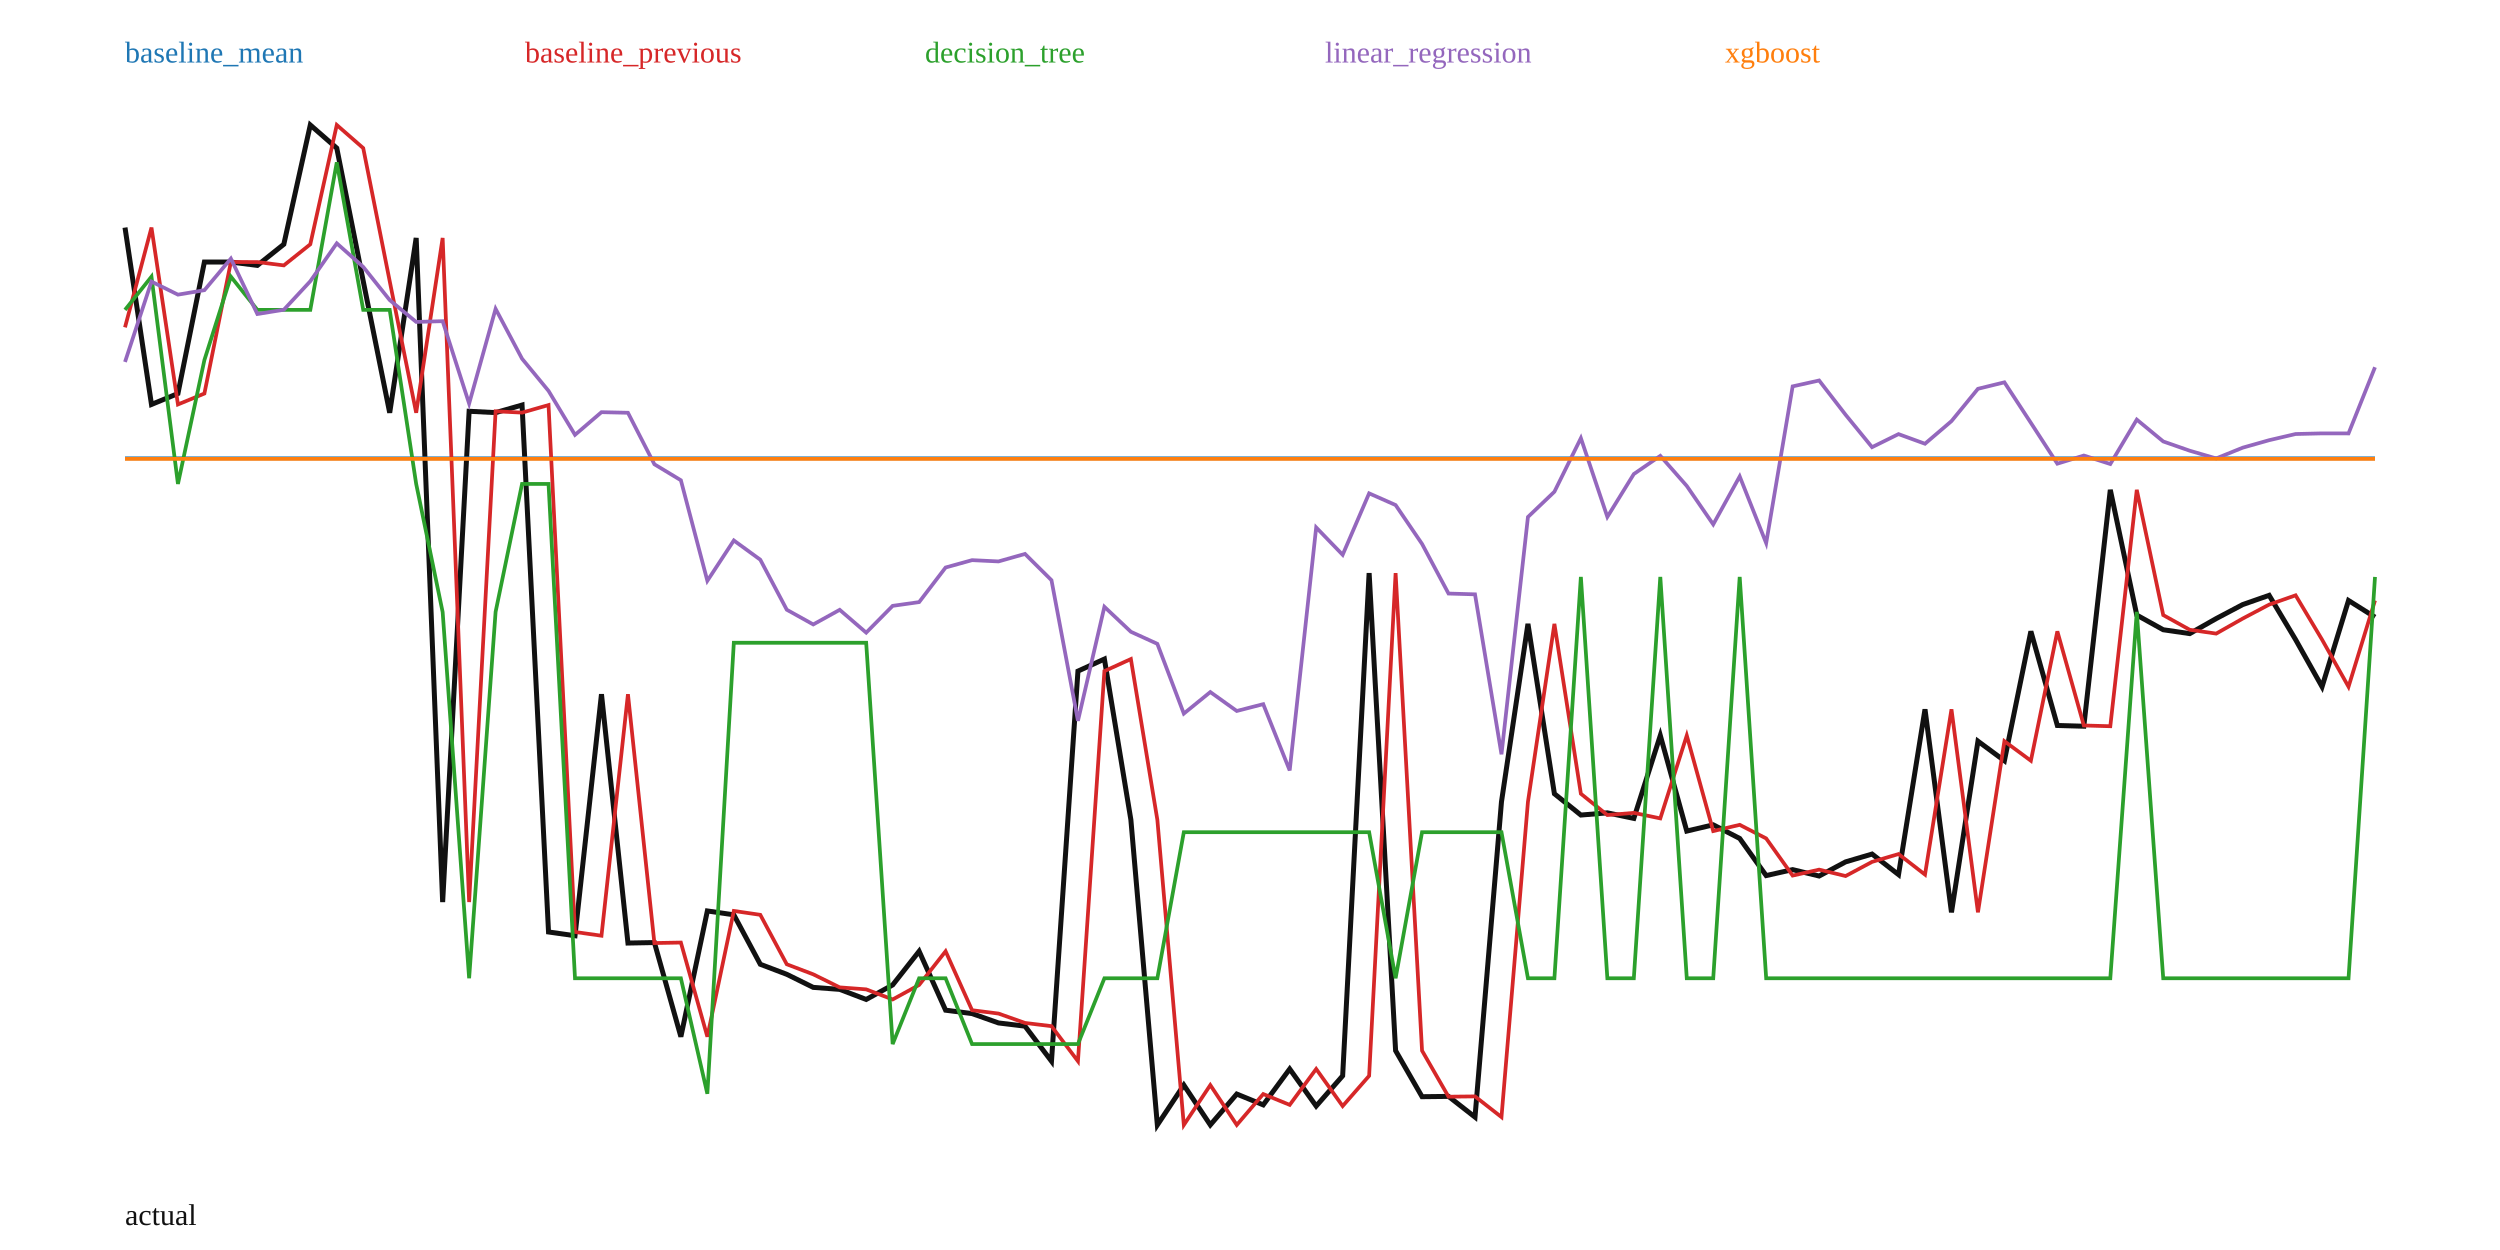
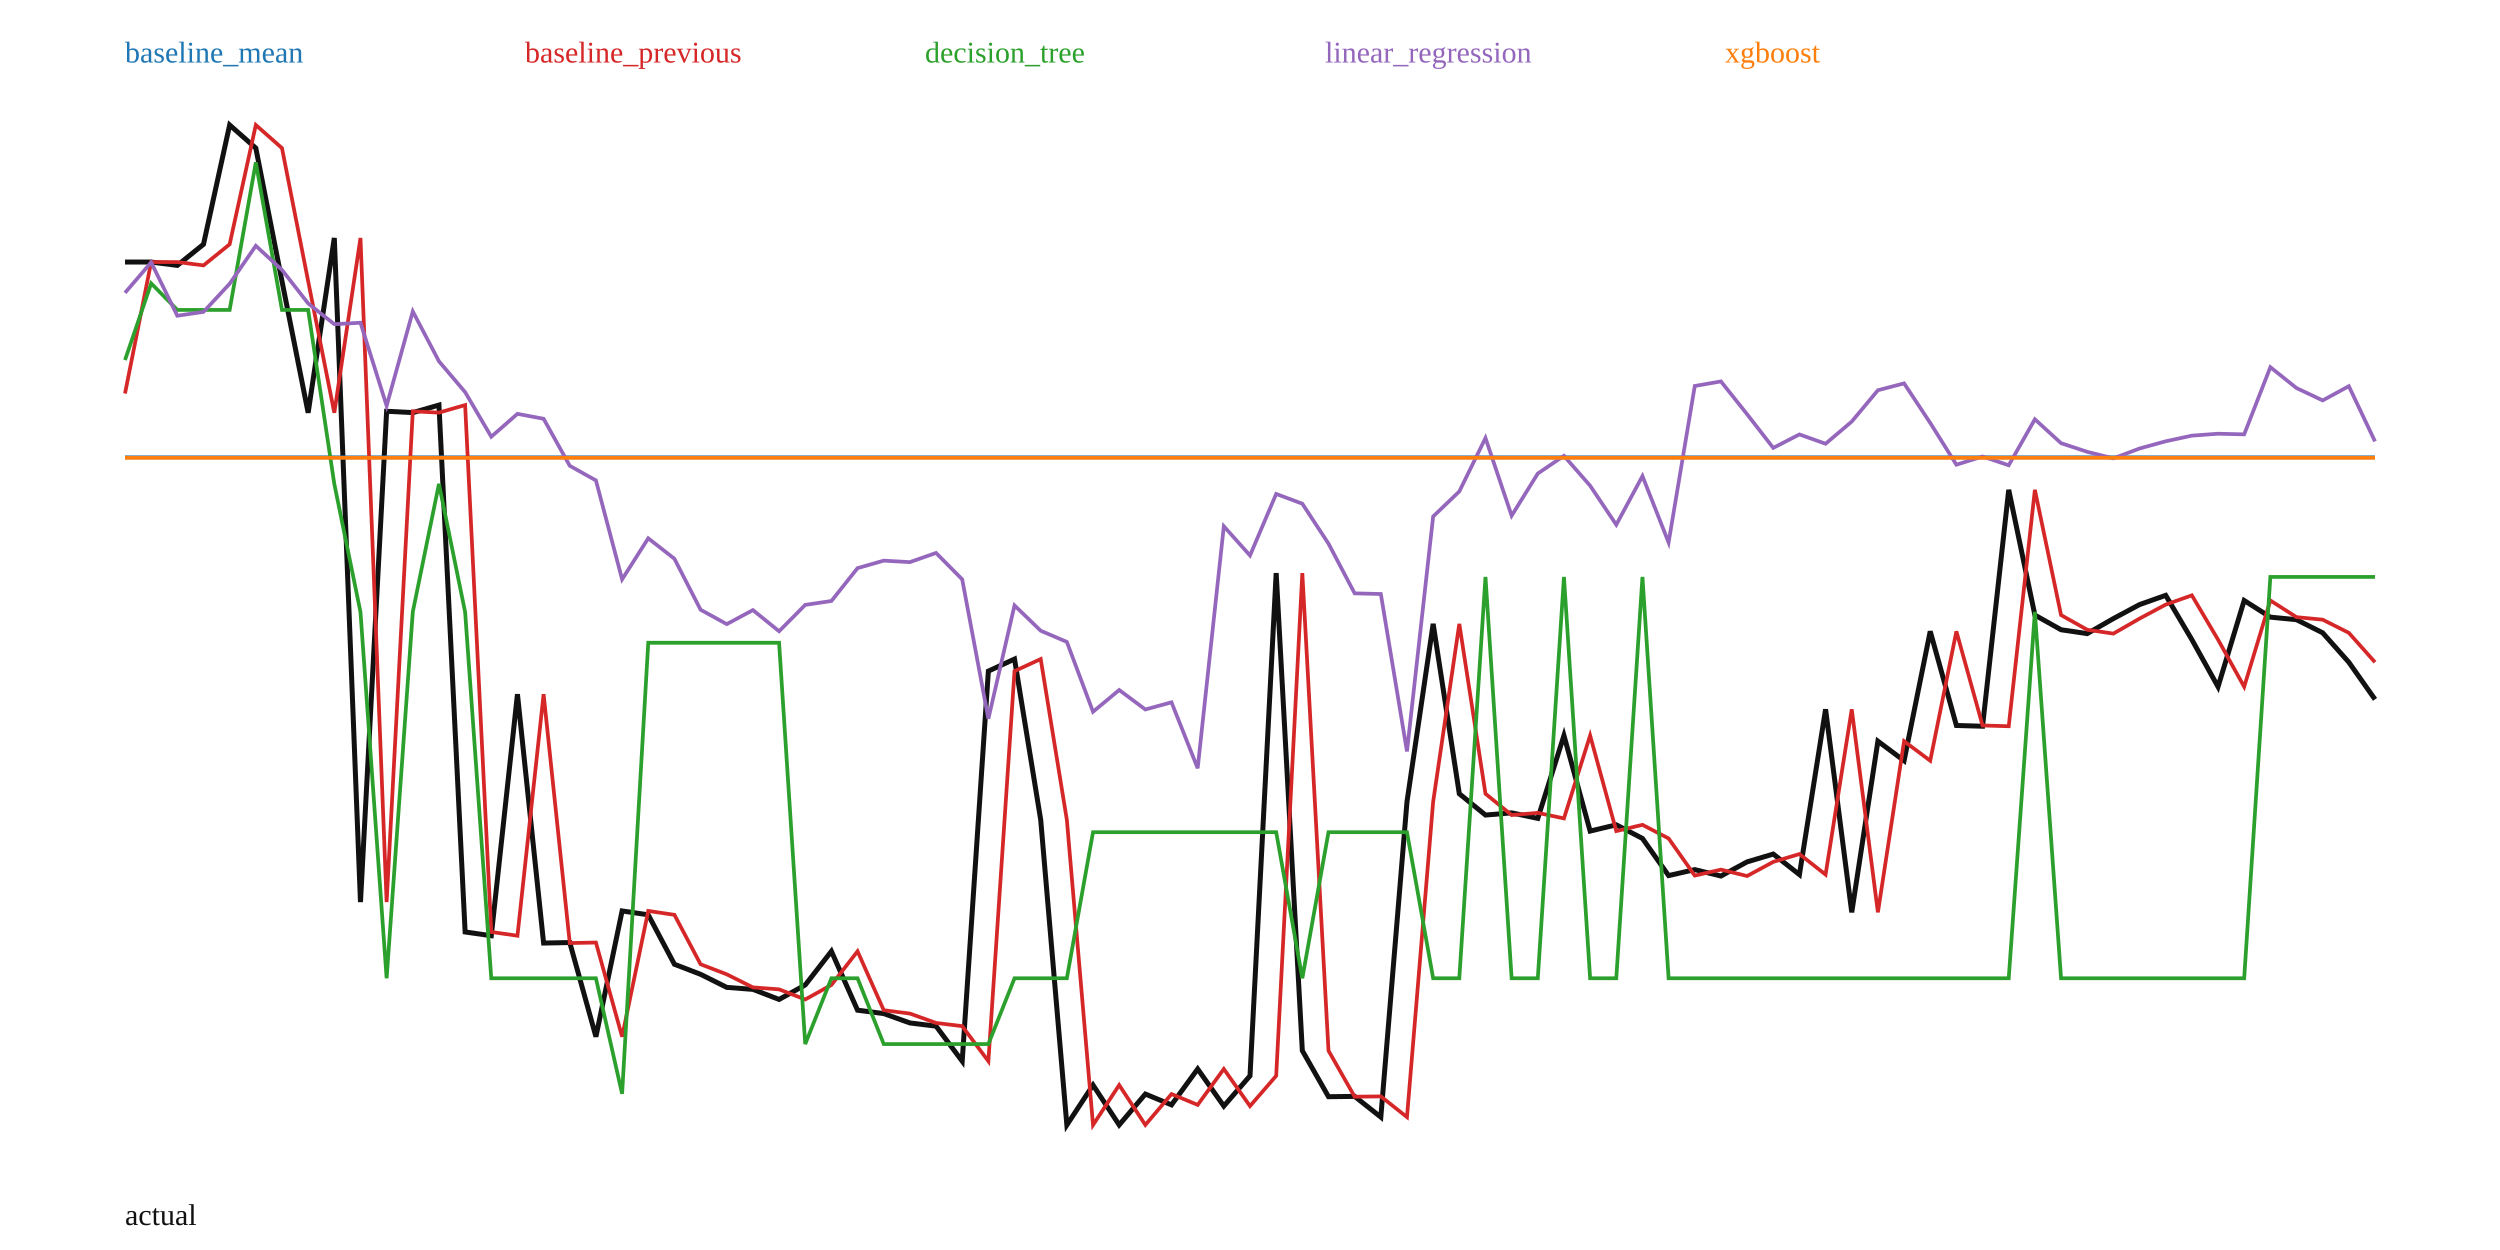
<svg xmlns="http://www.w3.org/2000/svg" width="1000" height="500" viewBox="0 0 1000 500">
  <rect width="100%" height="100%" fill="white" />
-   <polyline fill="none" stroke="#111" stroke-width="2" points="50.00,91.03 60.59,161.78 71.18,157.41 81.76,104.81 92.35,104.82 102.94,106.16 113.53,97.71 124.12,50.00 134.71,59.25 145.29,112.46 155.88,165.11 166.47,95.18 177.06,360.83 187.65,164.51 198.24,165.05 208.82,162.02 219.41,372.79 230.00,374.29 240.59,277.68 251.18,377.22 261.76,377.02 272.35,414.68 282.94,364.38 293.53,365.93 304.12,385.71 314.71,389.73 325.29,394.95 335.88,395.75 346.47,399.78 357.06,393.98 367.65,380.51 378.24,404.08 388.82,405.43 399.41,409.18 410.00,410.46 420.59,424.48 431.18,268.44 441.76,263.62 452.35,327.92 462.94,450.00 473.53,434.03 484.12,449.97 494.71,437.62 505.29,441.95 515.88,427.59 526.47,442.43 537.06,430.33 547.65,229.23 558.24,420.27 568.82,438.68 579.41,438.56 590.00,446.84 600.59,320.72 611.18,249.54 621.76,317.50 632.35,326.02 642.94,325.14 653.53,327.36 664.12,294.20 674.71,332.43 685.29,329.93 695.88,335.38 706.47,350.23 717.06,347.85 727.65,350.41 738.24,344.75 748.82,341.62 759.41,349.84 770.00,283.72 780.59,364.94 791.18,296.48 801.76,304.29 812.35,252.53 822.94,290.19 833.53,290.49 844.12,195.93 854.71,246.03 865.29,251.90 875.88,253.44 886.47,247.44 897.06,241.84 907.65,238.13 918.24,255.85 928.82,274.70 939.41,240.20 950.00,246.86" />
-   <polyline fill="none" stroke="#1f77b4" stroke-width="1.5" points="50.00,183.32 60.59,183.32 71.18,183.32 81.76,183.32 92.35,183.32 102.94,183.32 113.53,183.32 124.12,183.32 134.71,183.32 145.29,183.32 155.88,183.32 166.47,183.32 177.06,183.32 187.65,183.32 198.24,183.32 208.82,183.32 219.41,183.32 230.00,183.32 240.59,183.32 251.18,183.32 261.76,183.32 272.35,183.32 282.94,183.32 293.53,183.32 304.12,183.32 314.71,183.32 325.29,183.32 335.88,183.32 346.47,183.32 357.06,183.32 367.65,183.32 378.24,183.32 388.82,183.32 399.41,183.32 410.00,183.32 420.59,183.32 431.18,183.32 441.76,183.32 452.35,183.32 462.94,183.32 473.53,183.32 484.12,183.32 494.71,183.32 505.29,183.32 515.88,183.32 526.47,183.32 537.06,183.32 547.65,183.32 558.24,183.32 568.82,183.32 579.41,183.32 590.00,183.32 600.59,183.32 611.18,183.32 621.76,183.32 632.35,183.32 642.94,183.32 653.53,183.32 664.12,183.32 674.71,183.32 685.29,183.32 695.88,183.32 706.47,183.32 717.06,183.32 727.65,183.32 738.24,183.32 748.82,183.32 759.41,183.32 770.00,183.32 780.59,183.32 791.18,183.32 801.76,183.32 812.35,183.32 822.94,183.32 833.53,183.32 844.12,183.32 854.71,183.32 865.29,183.32 875.88,183.32 886.47,183.32 897.06,183.32 907.65,183.32 918.24,183.32 928.82,183.32 939.41,183.32 950.00,183.32" />
+   <polyline fill="none" stroke="#111" stroke-width="2" points="50.00,104.81 60.47,104.82 70.93,106.16 81.40,97.71 91.86,50.00 102.33,59.25 112.79,112.46 123.26,165.11 133.72,95.18 144.19,360.83 154.65,164.51 165.12,165.05 175.58,162.02 186.05,372.79 196.51,374.29 206.98,277.68 217.44,377.22 227.91,377.02 238.37,414.68 248.84,364.38 259.30,365.93 269.77,385.71 280.23,389.73 290.70,394.95 301.16,395.75 311.63,399.78 322.09,393.98 332.56,380.51 343.02,404.08 353.49,405.43 363.95,409.18 374.42,410.46 384.88,424.48 395.35,268.44 405.81,263.62 416.28,327.92 426.74,450.00 437.21,434.03 447.67,449.97 458.14,437.62 468.60,441.95 479.07,427.59 489.53,442.43 500.00,430.33 510.47,229.23 520.93,420.27 531.40,438.68 541.86,438.56 552.33,446.84 562.79,320.72 573.26,249.54 583.72,317.50 594.19,326.02 604.65,325.14 615.12,327.36 625.58,294.20 636.05,332.43 646.51,329.93 656.98,335.38 667.44,350.23 677.91,347.85 688.37,350.41 698.84,344.75 709.30,341.62 719.77,349.84 730.23,283.72 740.70,364.94 751.16,296.48 761.63,304.29 772.09,252.53 782.56,290.19 793.02,290.49 803.49,195.93 813.95,246.03 824.42,251.90 834.88,253.44 845.35,247.44 855.81,241.84 866.28,238.13 876.74,255.85 887.21,274.70 897.67,240.20 908.14,246.86 918.60,247.87 929.07,253.13 939.53,264.90 950.00,279.75" />
+   <polyline fill="none" stroke="#1f77b4" stroke-width="1.5" points="50.00,182.92 60.47,182.92 70.93,182.92 81.40,182.92 91.86,182.92 102.33,182.92 112.79,182.92 123.26,182.92 133.72,182.92 144.19,182.92 154.65,182.92 165.12,182.92 175.58,182.92 186.05,182.92 196.51,182.92 206.98,182.92 217.44,182.92 227.91,182.92 238.37,182.92 248.84,182.92 259.30,182.92 269.77,182.92 280.23,182.92 290.70,182.92 301.16,182.92 311.63,182.92 322.09,182.92 332.56,182.92 343.02,182.92 353.49,182.92 363.95,182.92 374.42,182.92 384.88,182.92 395.35,182.92 405.81,182.92 416.28,182.92 426.74,182.92 437.21,182.92 447.67,182.92 458.14,182.92 468.60,182.92 479.07,182.92 489.53,182.92 500.00,182.92 510.47,182.92 520.93,182.92 531.40,182.92 541.86,182.92 552.33,182.92 562.79,182.92 573.26,182.92 583.72,182.92 594.19,182.92 604.65,182.92 615.12,182.92 625.58,182.92 636.05,182.92 646.51,182.92 656.98,182.92 667.44,182.92 677.91,182.92 688.37,182.92 698.84,182.92 709.30,182.92 719.77,182.92 730.23,182.92 740.70,182.92 751.16,182.92 761.63,182.92 772.09,182.92 782.56,182.92 793.02,182.92 803.49,182.92 813.95,182.92 824.42,182.92 834.88,182.92 845.35,182.92 855.81,182.92 866.28,182.92 876.74,182.92 887.21,182.92 897.67,182.92 908.14,182.92 918.60,182.92 929.07,182.92 939.53,182.92 950.00,182.92" />
  <text x="50" y="25" fill="#1f77b4">baseline_mean</text>
-   <polyline fill="none" stroke="#d62728" stroke-width="1.5" points="50.00,130.94 60.59,91.03 71.18,161.78 81.76,157.41 92.35,104.81 102.94,104.82 113.53,106.16 124.12,97.71 134.71,50.00 145.29,59.25 155.88,112.46 166.47,165.11 177.06,95.18 187.65,360.83 198.24,164.51 208.82,165.05 219.41,162.02 230.00,372.79 240.59,374.29 251.18,277.68 261.76,377.22 272.35,377.02 282.94,414.68 293.53,364.38 304.12,365.93 314.71,385.71 325.29,389.73 335.88,394.95 346.47,395.75 357.06,399.78 367.65,393.98 378.24,380.51 388.82,404.08 399.41,405.43 410.00,409.18 420.59,410.46 431.18,424.48 441.76,268.44 452.35,263.62 462.94,327.92 473.53,450.00 484.12,434.03 494.71,449.97 505.29,437.62 515.88,441.95 526.47,427.59 537.06,442.43 547.65,430.33 558.24,229.23 568.82,420.27 579.41,438.68 590.00,438.56 600.59,446.84 611.18,320.72 621.76,249.54 632.35,317.50 642.94,326.02 653.53,325.14 664.12,327.36 674.71,294.20 685.29,332.43 695.88,329.93 706.47,335.38 717.06,350.23 727.65,347.85 738.24,350.41 748.82,344.75 759.41,341.62 770.00,349.84 780.59,283.72 791.18,364.94 801.76,296.48 812.35,304.29 822.94,252.53 833.53,290.19 844.12,290.49 854.71,195.93 865.29,246.03 875.88,251.90 886.47,253.44 897.06,247.44 907.65,241.84 918.24,238.13 928.82,255.85 939.41,274.70 950.00,240.20" />
+   <polyline fill="none" stroke="#d62728" stroke-width="1.5" points="50.00,157.41 60.47,104.81 70.93,104.82 81.40,106.16 91.86,97.71 102.33,50.00 112.79,59.25 123.26,112.46 133.72,165.11 144.19,95.18 154.65,360.83 165.12,164.51 175.58,165.05 186.05,162.02 196.51,372.79 206.98,374.29 217.44,277.68 227.91,377.22 238.37,377.02 248.84,414.68 259.30,364.38 269.77,365.93 280.23,385.71 290.70,389.73 301.16,394.95 311.63,395.75 322.09,399.78 332.56,393.98 343.02,380.51 353.49,404.08 363.95,405.43 374.42,409.18 384.88,410.46 395.35,424.48 405.81,268.44 416.28,263.62 426.74,327.92 437.21,450.00 447.67,434.03 458.14,449.97 468.60,437.62 479.07,441.95 489.53,427.59 500.00,442.43 510.47,430.33 520.93,229.23 531.40,420.27 541.86,438.68 552.33,438.56 562.79,446.84 573.26,320.72 583.72,249.54 594.19,317.50 604.65,326.02 615.12,325.14 625.58,327.36 636.05,294.20 646.51,332.43 656.98,329.93 667.44,335.38 677.91,350.23 688.37,347.85 698.84,350.41 709.30,344.75 719.77,341.62 730.23,349.84 740.70,283.72 751.16,364.94 761.63,296.48 772.09,304.29 782.56,252.53 793.02,290.19 803.49,290.49 813.95,195.93 824.42,246.03 834.88,251.90 845.35,253.44 855.81,247.44 866.28,241.84 876.74,238.13 887.21,255.85 897.67,274.70 908.14,240.20 918.60,246.86 929.07,247.87 939.53,253.13 950.00,264.90" />
  <text x="210" y="25" fill="#d62728">baseline_previous</text>
-   <polyline fill="none" stroke="#2ca02c" stroke-width="1.5" points="50.00,123.95 60.59,110.66 71.18,193.57 81.76,144.02 92.35,110.66 102.94,123.95 113.53,123.95 124.12,123.95 134.71,64.93 145.29,123.95 155.88,123.95 166.47,193.57 177.06,244.84 187.65,391.31 198.24,244.74 208.82,193.57 219.41,193.57 230.00,391.31 240.59,391.31 251.18,391.31 261.76,391.31 272.35,391.31 282.94,437.51 293.53,257.11 304.12,257.11 314.71,257.11 325.29,257.11 335.88,257.11 346.47,257.11 357.06,417.63 367.65,391.31 378.24,391.31 388.82,417.63 399.41,417.63 410.00,417.63 420.59,417.63 431.18,417.63 441.76,391.31 452.35,391.31 462.94,391.31 473.53,332.87 484.12,332.87 494.71,332.87 505.29,332.87 515.88,332.87 526.47,332.87 537.06,332.87 547.65,332.87 558.24,391.31 568.82,332.87 579.41,332.87 590.00,332.87 600.59,332.87 611.18,391.31 621.76,391.31 632.35,230.77 642.94,391.31 653.53,391.31 664.12,230.77 674.71,391.31 685.29,391.31 695.88,230.77 706.47,391.31 717.06,391.31 727.65,391.31 738.24,391.31 748.82,391.31 759.41,391.31 770.00,391.31 780.59,391.31 791.18,391.31 801.76,391.31 812.35,391.31 822.94,391.31 833.53,391.31 844.12,391.31 854.71,244.74 865.29,391.31 875.88,391.31 886.47,391.31 897.06,391.31 907.65,391.31 918.24,391.31 928.82,391.31 939.41,391.31 950.00,230.77" />
+   <polyline fill="none" stroke="#2ca02c" stroke-width="1.5" points="50.00,144.02 60.47,113.35 70.93,123.97 81.40,123.97 91.86,123.97 102.33,64.93 112.79,123.97 123.26,123.97 133.72,193.57 144.19,244.84 154.65,391.31 165.12,244.74 175.58,193.57 186.05,244.84 196.51,391.31 206.98,391.31 217.44,391.31 227.91,391.31 238.37,391.31 248.84,437.51 259.30,257.11 269.77,257.11 280.23,257.11 290.70,257.11 301.16,257.11 311.63,257.11 322.09,417.63 332.56,391.31 343.02,391.31 353.49,417.63 363.95,417.63 374.42,417.63 384.88,417.63 395.35,417.63 405.81,391.31 416.28,391.31 426.74,391.31 437.21,332.87 447.67,332.87 458.14,332.87 468.60,332.87 479.07,332.87 489.53,332.87 500.00,332.87 510.47,332.87 520.93,391.31 531.40,332.87 541.86,332.87 552.33,332.87 562.79,332.87 573.26,391.31 583.72,391.31 594.19,230.77 604.65,391.31 615.12,391.31 625.58,230.77 636.05,391.31 646.51,391.31 656.98,230.77 667.44,391.31 677.91,391.31 688.37,391.31 698.84,391.31 709.30,391.31 719.77,391.31 730.23,391.31 740.70,391.31 751.16,391.31 761.63,391.31 772.09,391.31 782.56,391.31 793.02,391.31 803.49,391.31 813.95,244.74 824.42,391.31 834.88,391.31 845.35,391.31 855.81,391.31 866.28,391.31 876.74,391.31 887.21,391.31 897.67,391.31 908.14,230.77 918.60,230.77 929.07,230.77 939.53,230.77 950.00,230.77" />
  <text x="370" y="25" fill="#2ca02c">decision_tree</text>
-   <polyline fill="none" stroke="#9467bd" stroke-width="1.5" points="50.00,144.78 60.59,112.63 71.18,117.86 81.76,116.07 92.35,103.44 102.94,125.60 113.53,123.90 124.12,112.49 134.71,97.33 145.29,106.75 155.88,120.03 166.47,128.77 177.06,128.47 187.65,161.45 198.24,123.54 208.82,143.49 219.41,156.35 230.00,173.94 240.59,164.87 251.18,165.11 261.76,185.71 272.35,192.10 282.94,232.32 293.53,216.18 304.12,223.89 314.71,243.89 325.29,249.78 335.88,243.93 346.47,253.06 357.06,242.34 367.65,240.84 378.24,227.00 388.82,224.06 399.41,224.57 410.00,221.57 420.59,232.08 431.18,288.32 441.76,242.72 452.35,252.71 462.94,257.54 473.53,285.44 484.12,276.82 494.71,284.39 505.29,281.66 515.88,308.17 526.47,210.98 537.06,221.92 547.65,197.34 558.24,202.02 568.82,217.57 579.41,237.42 590.00,237.73 600.59,301.72 611.18,206.79 621.76,196.69 632.35,175.26 642.94,206.75 653.53,189.61 664.12,182.34 674.71,194.38 685.29,209.76 695.88,190.56 706.47,217.25 717.06,154.55 727.65,152.19 738.24,165.91 748.82,178.87 759.41,173.64 770.00,177.50 780.59,168.45 791.18,155.52 801.76,152.93 812.35,169.14 822.94,185.47 833.53,182.21 844.12,185.61 854.71,167.84 865.29,176.58 875.88,180.28 886.47,183.37 897.06,179.08 907.65,176.08 918.24,173.61 928.82,173.35 939.41,173.37 950.00,146.89" />
+   <polyline fill="none" stroke="#9467bd" stroke-width="1.5" points="50.00,117.13 60.47,104.95 70.93,126.30 81.40,124.75 91.86,113.49 102.33,98.32 112.79,107.97 123.26,121.37 133.72,129.67 144.19,129.09 154.65,162.33 165.12,124.57 175.58,144.52 186.05,156.85 196.51,174.69 206.98,165.54 217.44,167.51 227.91,186.32 238.37,192.17 248.84,231.73 259.30,215.32 269.77,223.51 280.23,243.89 290.70,249.65 301.16,244.03 311.63,252.50 322.09,241.95 332.56,240.40 343.02,227.25 353.49,224.26 363.95,224.85 374.42,221.17 384.88,231.75 395.35,287.51 405.81,242.18 416.28,252.29 426.74,256.77 437.21,284.70 447.67,276.01 458.14,283.79 468.60,280.92 479.07,307.31 489.53,210.50 500.00,222.19 510.47,197.57 520.93,201.49 531.40,217.45 541.86,237.34 552.33,237.60 562.79,300.57 573.26,206.59 583.72,196.58 594.19,175.20 604.65,206.28 615.12,189.40 625.58,182.33 636.05,194.28 646.51,209.89 656.98,190.44 667.44,216.99 677.91,154.40 688.37,152.56 698.84,165.70 709.30,179.16 719.77,173.77 730.23,177.50 740.70,168.62 751.16,156.10 761.63,153.35 772.09,169.17 782.56,185.88 793.02,182.60 803.49,186.11 813.95,167.71 824.42,177.27 834.88,180.73 845.35,183.35 855.81,179.40 866.28,176.52 876.74,174.26 887.21,173.49 897.67,173.74 908.14,146.87 918.60,155.22 929.07,160.17 939.53,154.47 950.00,176.56" />
  <text x="530" y="25" fill="#9467bd">linear_regression</text>
-   <polyline fill="none" stroke="#ff7f0e" stroke-width="1.5" points="50.00,183.55 60.59,183.55 71.18,183.55 81.76,183.55 92.35,183.55 102.94,183.55 113.53,183.55 124.12,183.55 134.71,183.55 145.29,183.55 155.88,183.55 166.47,183.55 177.06,183.55 187.65,183.55 198.24,183.55 208.82,183.55 219.41,183.55 230.00,183.55 240.59,183.55 251.18,183.55 261.76,183.55 272.35,183.55 282.94,183.55 293.53,183.55 304.12,183.55 314.71,183.55 325.29,183.55 335.88,183.55 346.47,183.55 357.06,183.55 367.65,183.55 378.24,183.55 388.82,183.55 399.41,183.55 410.00,183.55 420.59,183.55 431.18,183.55 441.76,183.55 452.35,183.55 462.94,183.55 473.53,183.55 484.12,183.55 494.71,183.55 505.29,183.55 515.88,183.55 526.47,183.55 537.06,183.55 547.65,183.55 558.24,183.55 568.82,183.55 579.41,183.55 590.00,183.55 600.59,183.55 611.18,183.55 621.76,183.55 632.35,183.55 642.94,183.55 653.53,183.55 664.12,183.55 674.71,183.55 685.29,183.55 695.88,183.55 706.47,183.55 717.06,183.55 727.65,183.55 738.24,183.55 748.82,183.55 759.41,183.55 770.00,183.55 780.59,183.55 791.18,183.55 801.76,183.55 812.35,183.55 822.94,183.55 833.53,183.55 844.12,183.55 854.71,183.55 865.29,183.55 875.88,183.55 886.47,183.55 897.06,183.55 907.65,183.55 918.24,183.55 928.82,183.55 939.41,183.55 950.00,183.55" />
+   <polyline fill="none" stroke="#ff7f0e" stroke-width="1.5" points="50.00,183.13 60.47,183.13 70.93,183.13 81.40,183.13 91.86,183.13 102.33,183.13 112.79,183.13 123.26,183.13 133.72,183.13 144.19,183.13 154.65,183.13 165.12,183.13 175.58,183.13 186.05,183.13 196.51,183.13 206.98,183.13 217.44,183.13 227.91,183.13 238.37,183.13 248.84,183.13 259.30,183.13 269.77,183.13 280.23,183.13 290.70,183.13 301.16,183.13 311.63,183.13 322.09,183.13 332.56,183.13 343.02,183.13 353.49,183.13 363.95,183.13 374.42,183.13 384.88,183.13 395.35,183.13 405.81,183.13 416.28,183.13 426.74,183.13 437.21,183.13 447.67,183.13 458.14,183.13 468.60,183.13 479.07,183.13 489.53,183.13 500.00,183.13 510.47,183.13 520.93,183.13 531.40,183.13 541.86,183.13 552.33,183.13 562.79,183.13 573.26,183.13 583.72,183.13 594.19,183.13 604.65,183.13 615.12,183.13 625.58,183.13 636.05,183.13 646.51,183.13 656.98,183.13 667.44,183.13 677.91,183.13 688.37,183.13 698.84,183.13 709.30,183.13 719.77,183.13 730.23,183.13 740.70,183.13 751.16,183.13 761.63,183.13 772.09,183.13 782.56,183.13 793.02,183.13 803.49,183.13 813.95,183.13 824.42,183.13 834.88,183.13 845.35,183.13 855.81,183.13 866.28,183.13 876.74,183.13 887.21,183.13 897.67,183.13 908.14,183.13 918.60,183.13 929.07,183.13 939.53,183.13 950.00,183.13" />
  <text x="690" y="25" fill="#ff7f0e">xgboost</text>
  <text x="50" y="490" fill="#111">actual</text>
</svg>
